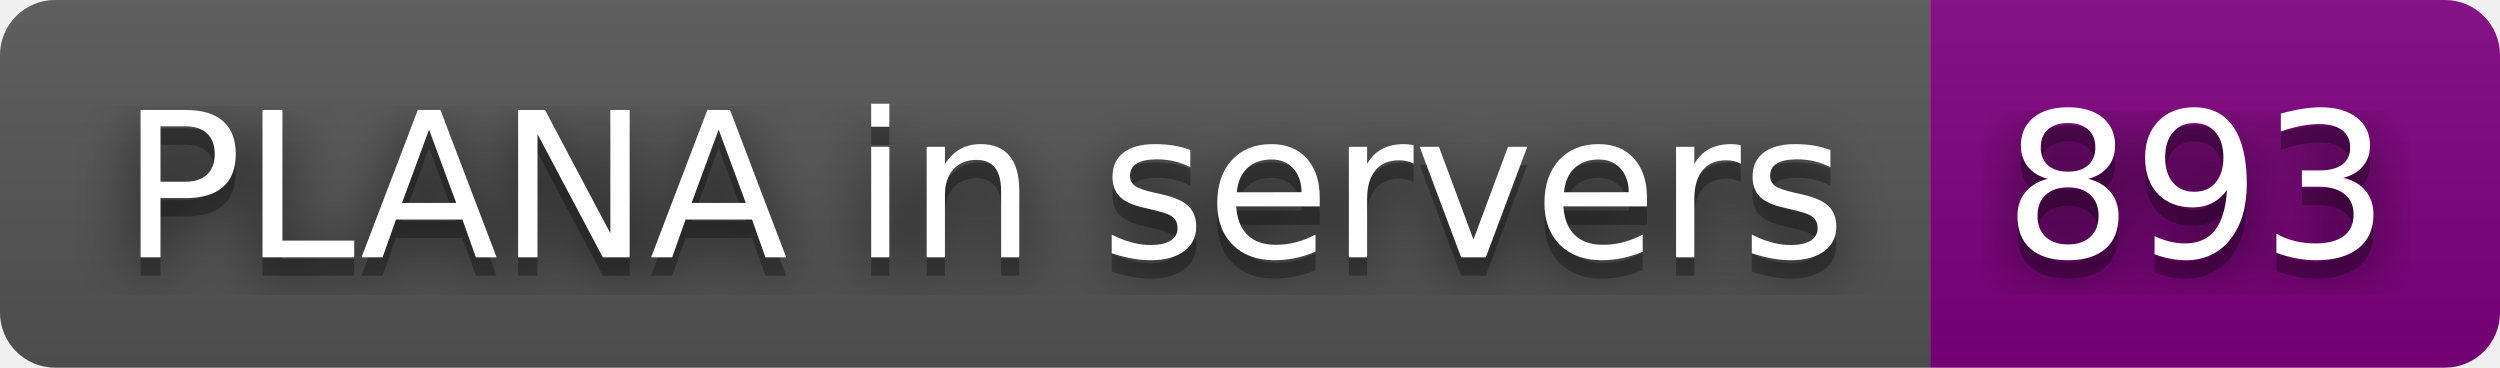
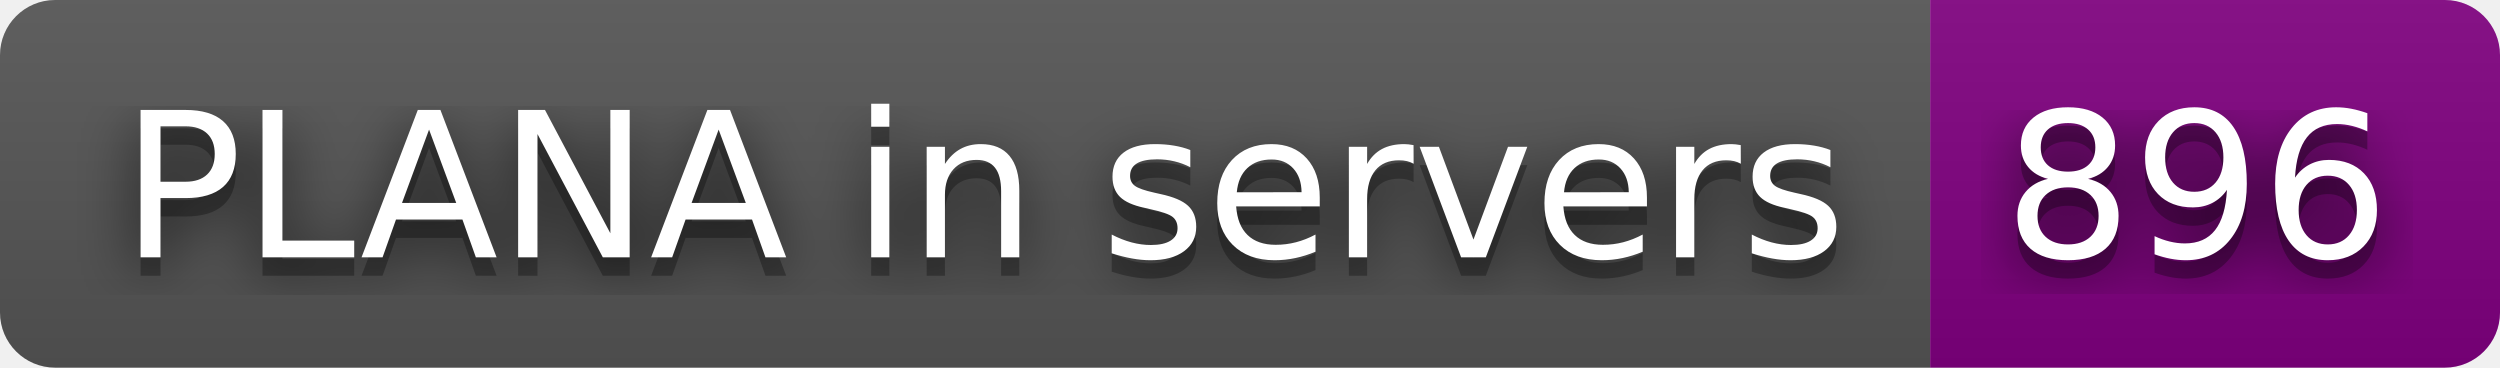
- <svg xmlns="http://www.w3.org/2000/svg" width="136" height="20" role="img" aria-label="PLANA in servers: 893">
+ <svg xmlns="http://www.w3.org/2000/svg" width="136" height="20" role="img" aria-label="PLANA in servers: 896">
  <filter id="blur">
    <feGaussianBlur stdDeviation="16" />
  </filter>
  <linearGradient id="s" x2="0" y2="100%">
    <stop offset="0" stop-color="#bbb" stop-opacity=".1" />
    <stop offset="1" stop-opacity=".1" />
  </linearGradient>
  <clipPath id="r">
    <rect width="136" height="20" rx="3" />
  </clipPath>
  <g clip-path="url(#r)">
    <rect width="105" height="20" fill="#555" />
    <rect x="105" width="31" height="20" fill="purple" />
    <rect width="136" height="20" fill="url(#s)" />
  </g>
  <g fill="#fff" text-anchor="middle" font-family="Verdana,Geneva,DejaVu Sans,sans-serif" text-rendering="geometricPrecision" font-size="110">
    <g transform="scale(.1)">
      <g aria-hidden="true" fill="#010101">
        <text x="535" y="150" fill-opacity=".8" filter="url(#blur)" textLength="950">PLANA in servers</text>
        <text x="535" y="150" fill-opacity=".3" textLength="950">PLANA in servers</text>
      </g>
      <text x="535" y="140" textLength="950">PLANA in servers</text>
    </g>
    <g transform="scale(.1)">
      <g aria-hidden="true" fill="#010101">
-         <text x="1195" y="150" fill-opacity=".8" filter="url(#blur)" textLength="210">893</text>
-         <text x="1195" y="150" fill-opacity=".3" textLength="210">893</text>
+         <text x="1195" y="150" fill-opacity=".8" filter="url(#blur)" textLength="210">896</text>
+         <text x="1195" y="150" fill-opacity=".3" textLength="210">896</text>
      </g>
-       <text x="1195" y="140" textLength="210">893</text>
+       <text x="1195" y="140" textLength="210">896</text>
    </g>
  </g>
</svg>
